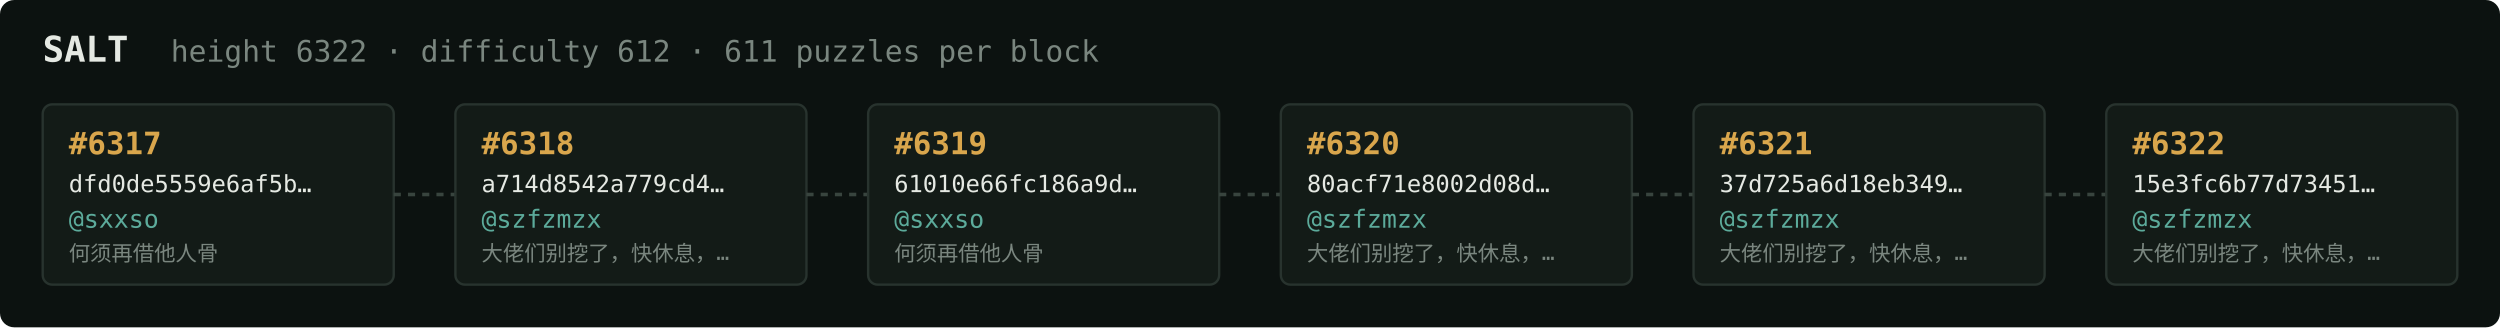
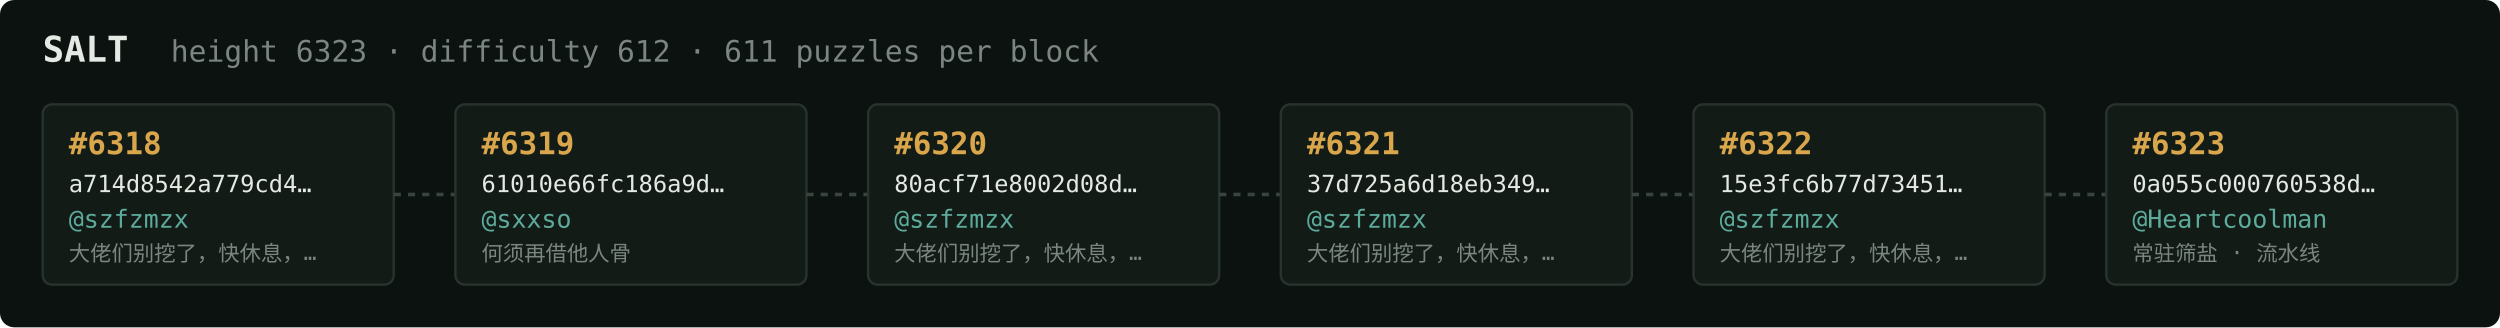
<svg xmlns="http://www.w3.org/2000/svg" width="1054" height="138" viewBox="0 0 1054 138" font-family="ui-monospace,SFMono-Regular,Menlo,monospace">
  <rect fill="#0c1210" width="1054" height="138" rx="6" />
  <text x="18" y="26" fill="#e5e9e3" font-size="15" font-weight="700">SALT</text>
-   <text x="72" y="26" fill="#7a867f" font-size="12.5">height 6322 · difficulty 612 · 611 puzzles per block</text>
+   <text x="72" y="26" fill="#7a867f" font-size="12.5">height 6323 · difficulty 612 · 611 puzzles per block</text>
  <rect x="18" y="44" width="148" height="76" rx="4" fill="#131b17" stroke="#28332e" stroke-width="1" />
-   <text x="29" y="65" fill="#d9a64c" font-size="13" font-weight="700">#6317</text>
-   <text x="29" y="81" fill="#e5e9e3" font-size="10">dfd0de5559e6af5b…</text>
-   <text x="29" y="96" fill="#5cab9b" font-size="10.5">@sxxso</text>
-   <text x="29" y="110" fill="#7a867f" font-size="9">何须再借他人骨</text>
+   <text x="29" y="65" fill="#d9a64c" font-size="13" font-weight="700">#6318</text>
+   <text x="29" y="81" fill="#e5e9e3" font-size="10">a714d8542a779cd4…</text>
+   <text x="29" y="96" fill="#5cab9b" font-size="10.5">@szfzmzx</text>
+   <text x="29" y="110" fill="#7a867f" font-size="9">大佬们别挖了，快休息，…</text>
  <line x1="166" y1="82.0" x2="192" y2="82.0" stroke="#38443e" stroke-width="1.5" stroke-dasharray="3 3" />
  <rect x="192" y="44" width="148" height="76" rx="4" fill="#131b17" stroke="#28332e" stroke-width="1" />
-   <text x="203" y="65" fill="#d9a64c" font-size="13" font-weight="700">#6318</text>
-   <text x="203" y="81" fill="#e5e9e3" font-size="10">a714d8542a779cd4…</text>
-   <text x="203" y="96" fill="#5cab9b" font-size="10.5">@szfzmzx</text>
-   <text x="203" y="110" fill="#7a867f" font-size="9">大佬们别挖了，快休息，…</text>
+   <text x="203" y="65" fill="#d9a64c" font-size="13" font-weight="700">#6319</text>
+   <text x="203" y="81" fill="#e5e9e3" font-size="10">61010e66fc186a9d…</text>
+   <text x="203" y="96" fill="#5cab9b" font-size="10.5">@sxxso</text>
+   <text x="203" y="110" fill="#7a867f" font-size="9">何须再借他人骨</text>
  <line x1="340" y1="82.0" x2="366" y2="82.0" stroke="#38443e" stroke-width="1.5" stroke-dasharray="3 3" />
  <rect x="366" y="44" width="148" height="76" rx="4" fill="#131b17" stroke="#28332e" stroke-width="1" />
-   <text x="377" y="65" fill="#d9a64c" font-size="13" font-weight="700">#6319</text>
-   <text x="377" y="81" fill="#e5e9e3" font-size="10">61010e66fc186a9d…</text>
-   <text x="377" y="96" fill="#5cab9b" font-size="10.5">@sxxso</text>
-   <text x="377" y="110" fill="#7a867f" font-size="9">何须再借他人骨</text>
+   <text x="377" y="65" fill="#d9a64c" font-size="13" font-weight="700">#6320</text>
+   <text x="377" y="81" fill="#e5e9e3" font-size="10">80acf71e8002d08d…</text>
+   <text x="377" y="96" fill="#5cab9b" font-size="10.5">@szfzmzx</text>
+   <text x="377" y="110" fill="#7a867f" font-size="9">大佬们别挖了，快休息，…</text>
  <line x1="514" y1="82.0" x2="540" y2="82.0" stroke="#38443e" stroke-width="1.5" stroke-dasharray="3 3" />
  <rect x="540" y="44" width="148" height="76" rx="4" fill="#131b17" stroke="#28332e" stroke-width="1" />
-   <text x="551" y="65" fill="#d9a64c" font-size="13" font-weight="700">#6320</text>
-   <text x="551" y="81" fill="#e5e9e3" font-size="10">80acf71e8002d08d…</text>
+   <text x="551" y="65" fill="#d9a64c" font-size="13" font-weight="700">#6321</text>
+   <text x="551" y="81" fill="#e5e9e3" font-size="10">37d725a6d18eb349…</text>
  <text x="551" y="96" fill="#5cab9b" font-size="10.5">@szfzmzx</text>
  <text x="551" y="110" fill="#7a867f" font-size="9">大佬们别挖了，快休息，…</text>
  <line x1="688" y1="82.0" x2="714" y2="82.0" stroke="#38443e" stroke-width="1.5" stroke-dasharray="3 3" />
  <rect x="714" y="44" width="148" height="76" rx="4" fill="#131b17" stroke="#28332e" stroke-width="1" />
-   <text x="725" y="65" fill="#d9a64c" font-size="13" font-weight="700">#6321</text>
-   <text x="725" y="81" fill="#e5e9e3" font-size="10">37d725a6d18eb349…</text>
+   <text x="725" y="65" fill="#d9a64c" font-size="13" font-weight="700">#6322</text>
+   <text x="725" y="81" fill="#e5e9e3" font-size="10">15e3fc6b77d73451…</text>
  <text x="725" y="96" fill="#5cab9b" font-size="10.5">@szfzmzx</text>
  <text x="725" y="110" fill="#7a867f" font-size="9">大佬们别挖了，快休息，…</text>
  <line x1="862" y1="82.0" x2="888" y2="82.0" stroke="#38443e" stroke-width="1.5" stroke-dasharray="3 3" />
  <rect x="888" y="44" width="148" height="76" rx="4" fill="#131b17" stroke="#28332e" stroke-width="1" />
-   <text x="899" y="65" fill="#d9a64c" font-size="13" font-weight="700">#6322</text>
-   <text x="899" y="81" fill="#e5e9e3" font-size="10">15e3fc6b77d73451…</text>
-   <text x="899" y="96" fill="#5cab9b" font-size="10.5">@szfzmzx</text>
-   <text x="899" y="110" fill="#7a867f" font-size="9">大佬们别挖了，快休息，…</text>
+   <text x="899" y="65" fill="#d9a64c" font-size="13" font-weight="700">#6323</text>
+   <text x="899" y="81" fill="#e5e9e3" font-size="10">0a055c000760538d…</text>
+   <text x="899" y="96" fill="#5cab9b" font-size="10.5">@Heartcoolman</text>
+   <text x="899" y="110" fill="#7a867f" font-size="9">常驻筛盐 · 流水线</text>
</svg>
